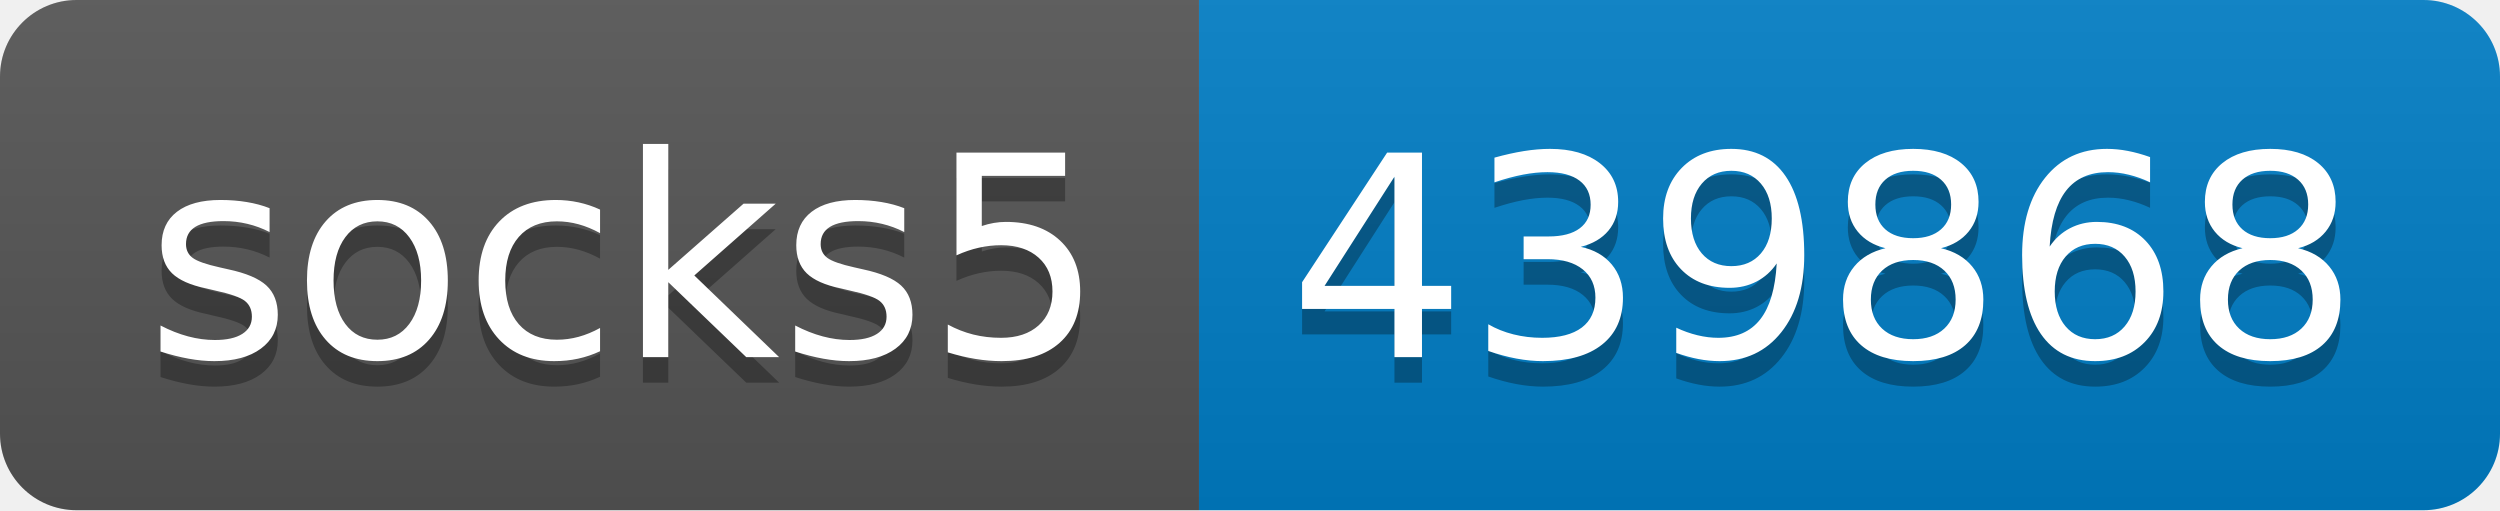
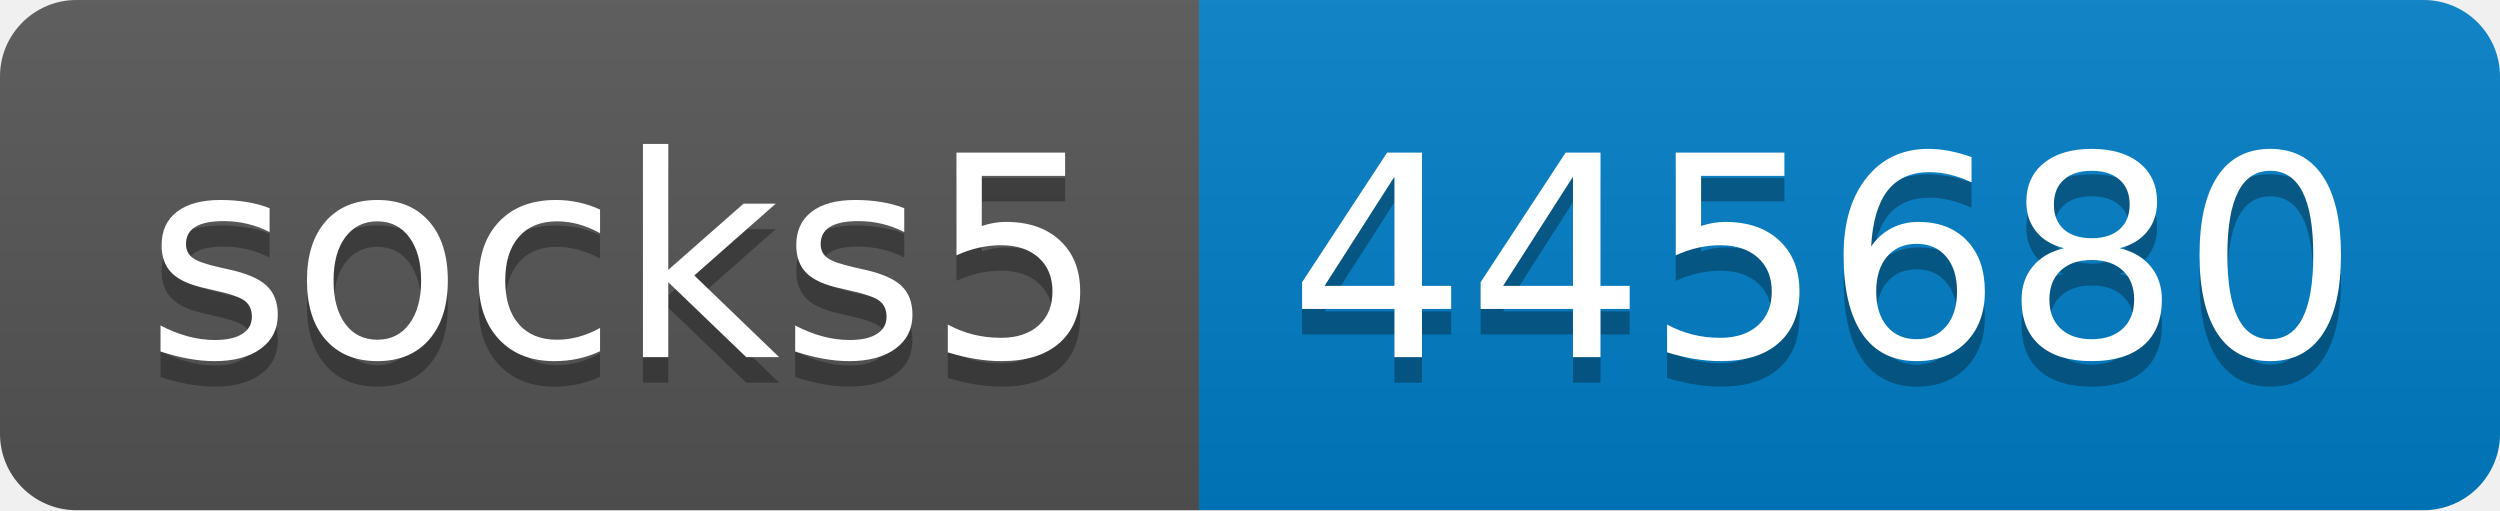
- <svg xmlns="http://www.w3.org/2000/svg" width="98" height="20" role="img" aria-label="socks5: 439868">
+ <svg xmlns="http://www.w3.org/2000/svg" width="98" height="20" role="img" aria-label="socks5: 445680">
  <linearGradient id="s" x2="0" y2="100%">
    <stop offset="0" stop-color="#bbb" stop-opacity=".1" />
    <stop offset="1" stop-opacity=".1" />
  </linearGradient>
  <clipPath id="r">
    <rect width="98" height="20" rx="3" fill="#fff" />
  </clipPath>
  <g clip-path="url(#r)">
    <rect width="47" height="20" fill="#555" />
    <rect x="47" width="51" height="20" fill="#007ec6" />
    <rect width="98" height="20" fill="url(#s)" />
  </g>
  <g fill="#fff" text-anchor="middle" font-family="Verdana,Geneva,DejaVu Sans,sans-serif" text-rendering="geometricPrecision" font-size="110">
    <text aria-hidden="true" x="245" y="150" fill="#010101" fill-opacity=".3" transform="scale(.1)" textLength="370">socks5</text>
    <text x="245" y="140" transform="scale(.1)" fill="#fff" textLength="370">socks5</text>
-     <text aria-hidden="true" x="715" y="150" fill="#010101" fill-opacity=".3" transform="scale(.1)" textLength="410">439868</text>
-     <text x="715" y="140" transform="scale(.1)" fill="#fff" textLength="410">439868</text>
+     <text aria-hidden="true" x="715" y="150" fill="#010101" fill-opacity=".3" transform="scale(.1)" textLength="410">445680</text>
+     <text x="715" y="140" transform="scale(.1)" fill="#fff" textLength="410">445680</text>
  </g>
</svg>
